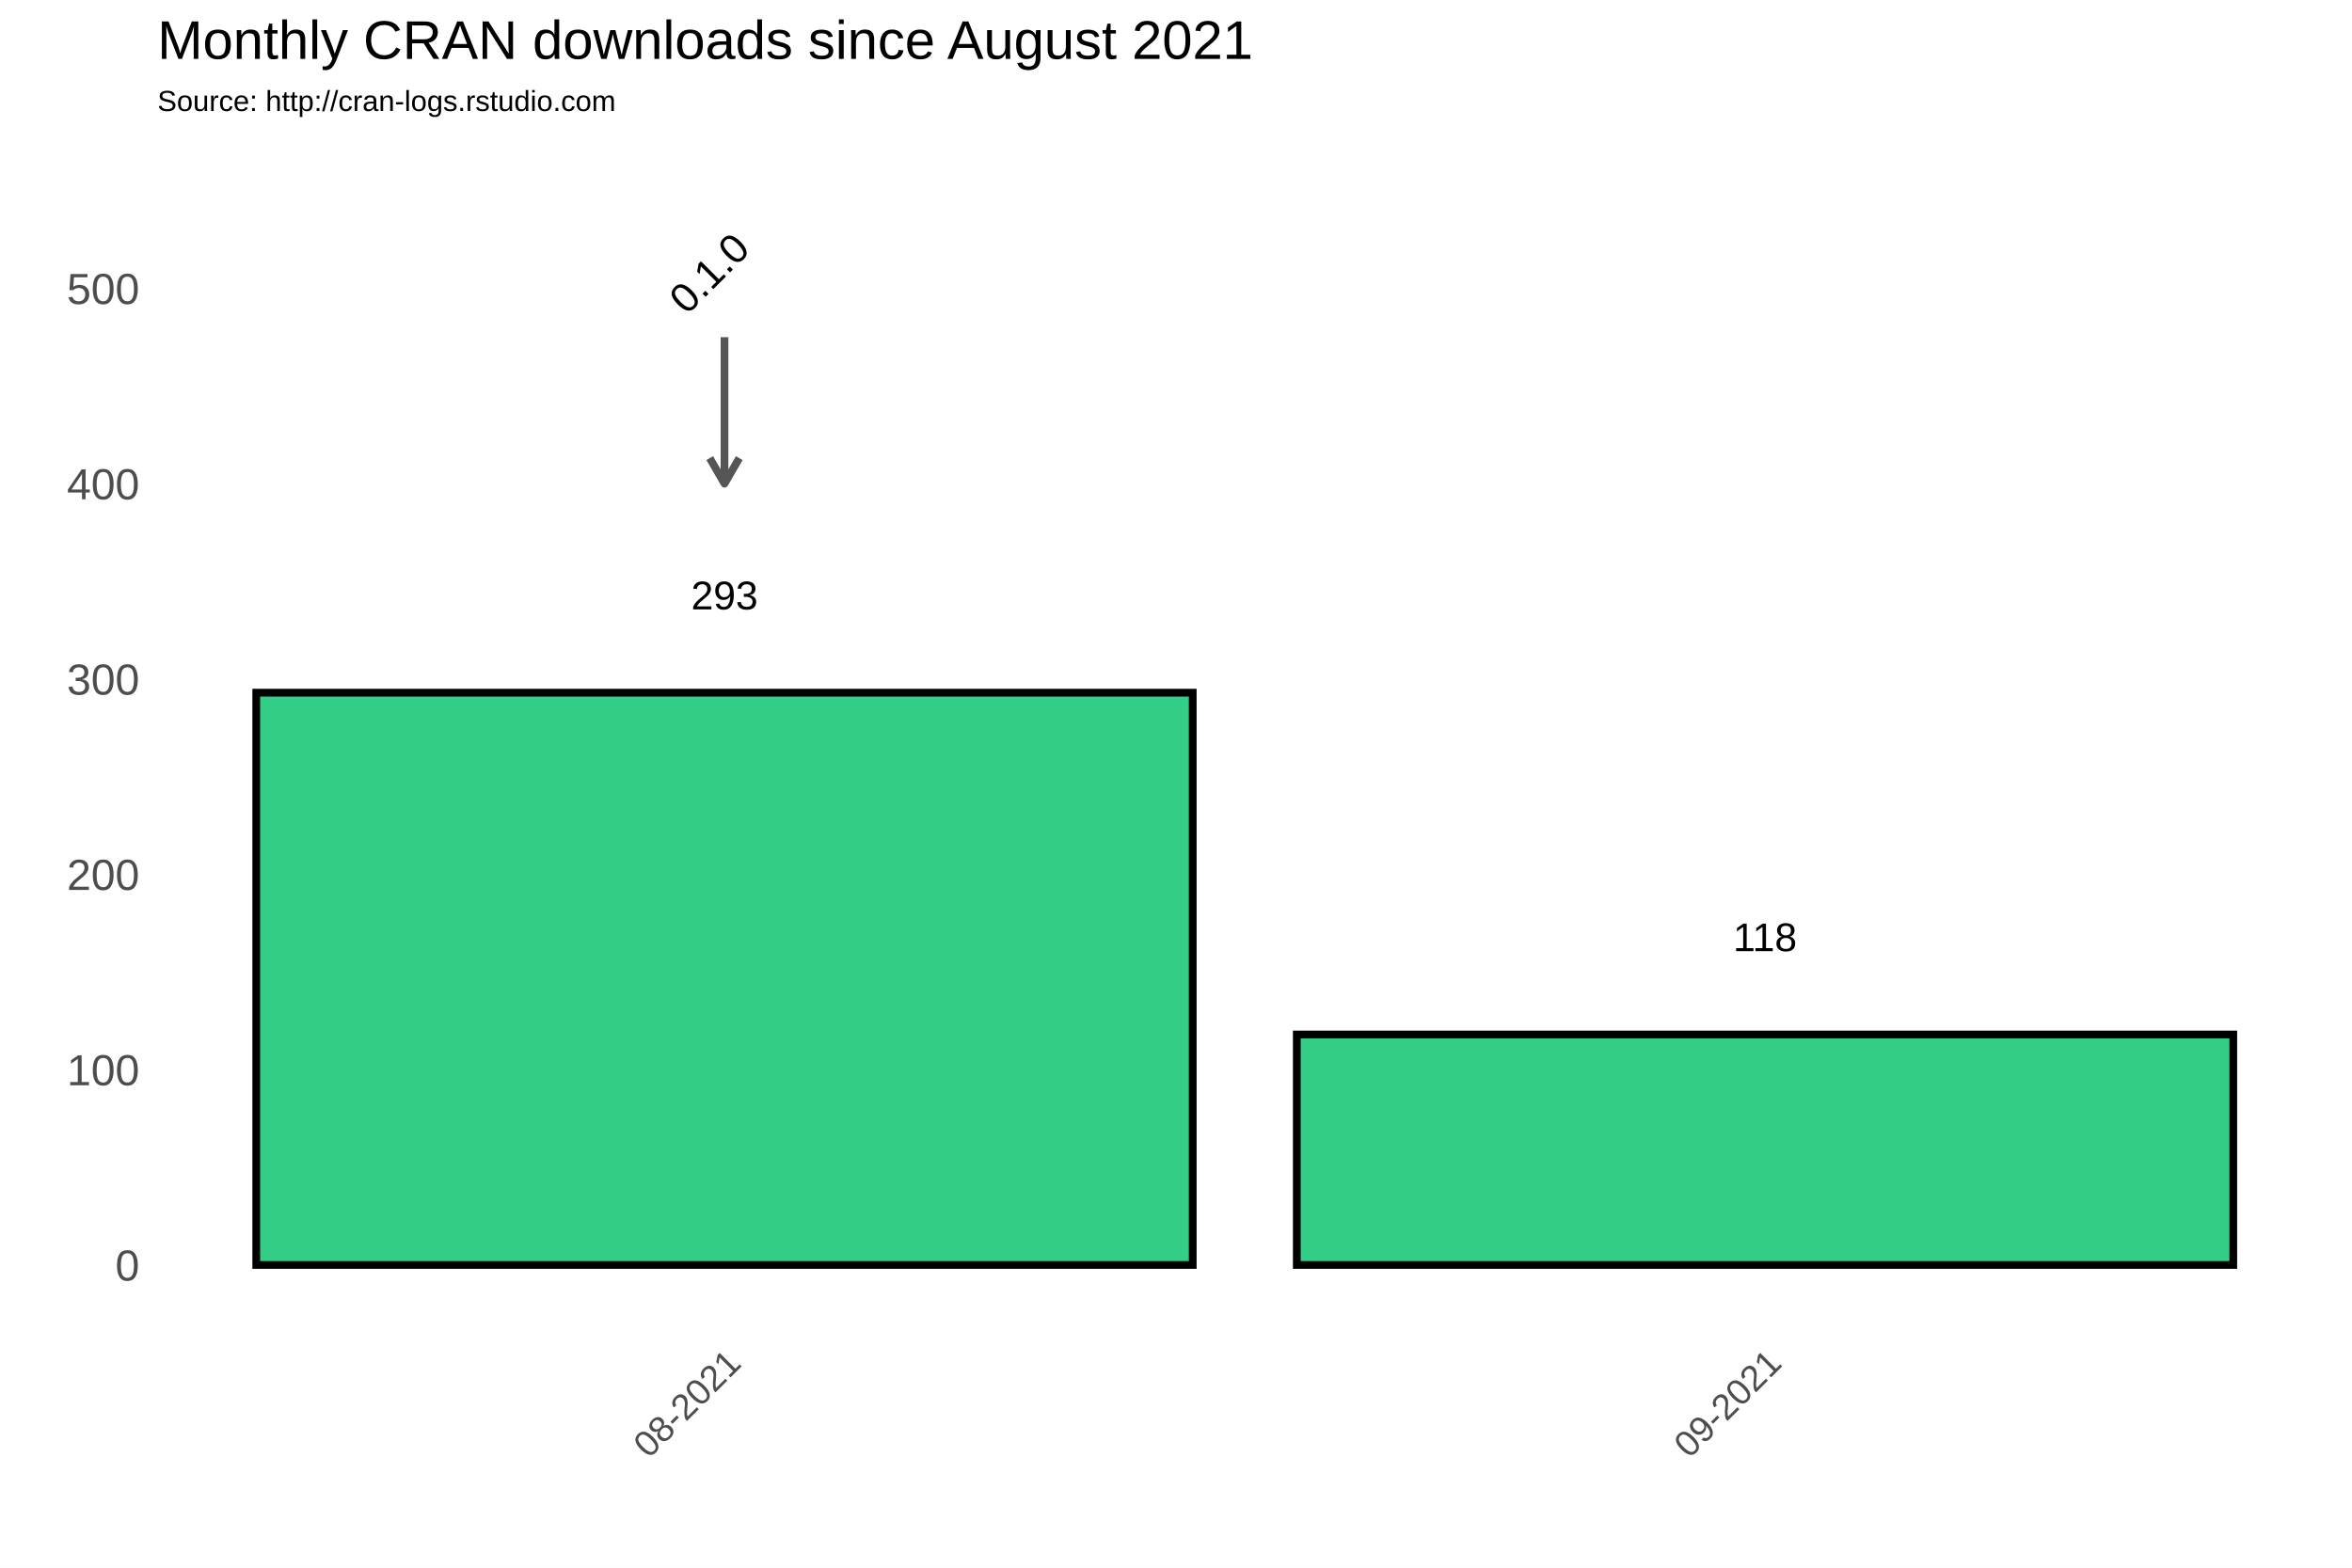
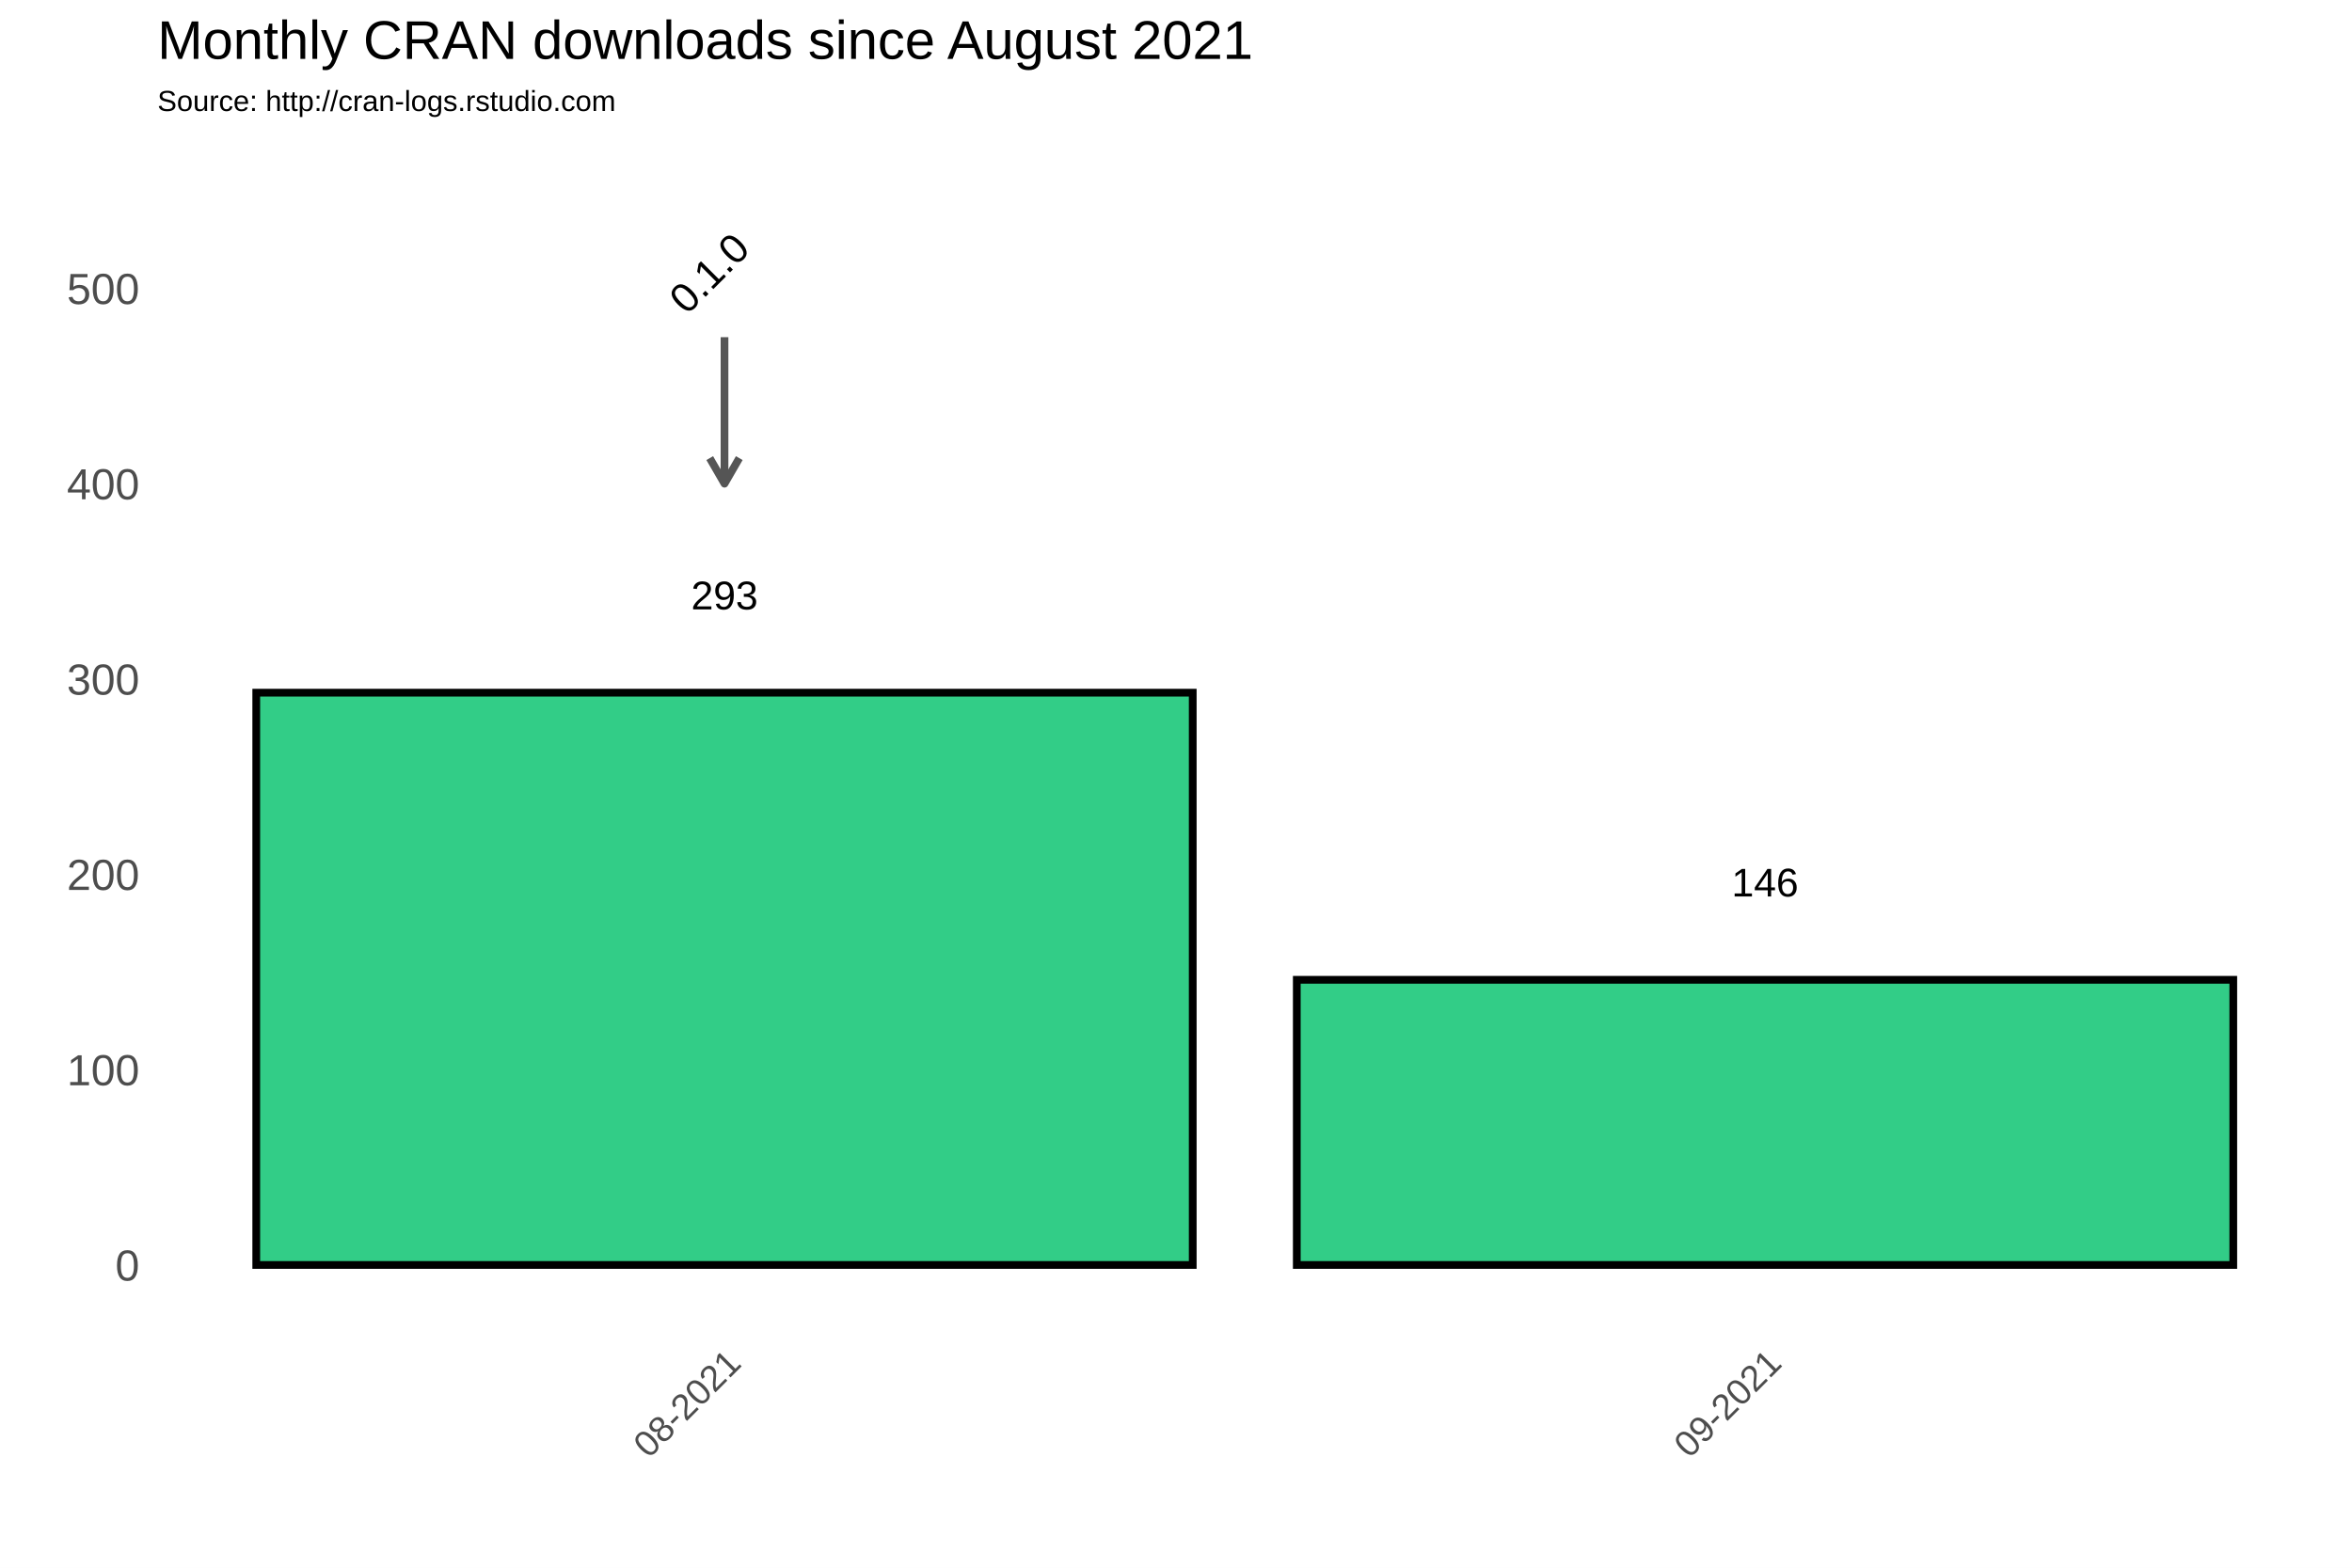
<svg xmlns="http://www.w3.org/2000/svg" class="svglite" width="648.00pt" height="432.00pt" viewBox="0 0 648.00 432.00">
  <defs>
    <style type="text/css">
    .svglite line, .svglite polyline, .svglite polygon, .svglite path, .svglite rect, .svglite circle {
      fill: none;
      stroke: #000000;
      stroke-linecap: round;
      stroke-linejoin: round;
      stroke-miterlimit: 10.00;
    }
  </style>
  </defs>
  <rect width="100%" height="100%" style="stroke: none; fill: #FFFFFF;" />
  <defs>
    <clipPath id="cpMC4wMHw2NDguMDB8MC4wMHw0MzIuMDA=">
      <rect x="0.00" y="0.00" width="648.00" height="432.00" />
    </clipPath>
  </defs>
  <g clip-path="url(#cpMC4wMHw2NDguMDB8MC4wMHw0MzIuMDA=)">
    <rect x="0.00" y="0.00" width="648.00" height="432.00" style="stroke-width: 1.07; stroke: #FFFFFF; fill: #FFFFFF;" />
  </g>
  <defs>
    <clipPath id="cpNDMuMzd8NjQyLjUyfDM3Ljc2fDM2My4zOA==">
      <rect x="43.37" y="37.76" width="599.15" height="325.62" />
    </clipPath>
  </defs>
  <g clip-path="url(#cpNDMuMzd8NjQyLjUyfDM3Ljc2fDM2My4zOA==)">
    <rect x="43.37" y="37.76" width="599.15" height="325.62" style="stroke-width: 1.07; stroke: none;" />
    <polyline points="43.37,321.67 642.52,321.67 " style="stroke-width: 0.53; stroke: #FFFFFF; stroke-linecap: butt;" />
    <polyline points="43.37,267.85 642.52,267.85 " style="stroke-width: 0.53; stroke: #FFFFFF; stroke-linecap: butt;" />
    <polyline points="43.37,214.02 642.52,214.02 " style="stroke-width: 0.53; stroke: #FFFFFF; stroke-linecap: butt;" />
    <polyline points="43.37,160.20 642.52,160.20 " style="stroke-width: 0.53; stroke: #FFFFFF; stroke-linecap: butt;" />
    <polyline points="43.37,106.38 642.52,106.38 " style="stroke-width: 0.53; stroke: #FFFFFF; stroke-linecap: butt;" />
    <polyline points="43.37,52.56 642.52,52.56 " style="stroke-width: 0.53; stroke: #FFFFFF; stroke-linecap: butt;" />
    <polyline points="56.27,363.38 56.27,37.76 " style="stroke-width: 0.53; stroke: #FFFFFF; stroke-linecap: butt;" />
    <polyline points="342.94,363.38 342.94,37.76 " style="stroke-width: 0.53; stroke: #FFFFFF; stroke-linecap: butt;" />
    <polyline points="629.62,363.38 629.62,37.76 " style="stroke-width: 0.53; stroke: #FFFFFF; stroke-linecap: butt;" />
    <polyline points="43.37,348.58 642.52,348.58 " style="stroke-width: 1.07; stroke: #FFFFFF; stroke-linecap: butt;" />
    <polyline points="43.37,294.76 642.52,294.76 " style="stroke-width: 1.07; stroke: #FFFFFF; stroke-linecap: butt;" />
    <polyline points="43.37,240.93 642.52,240.93 " style="stroke-width: 1.07; stroke: #FFFFFF; stroke-linecap: butt;" />
    <polyline points="43.37,187.11 642.52,187.11 " style="stroke-width: 1.07; stroke: #FFFFFF; stroke-linecap: butt;" />
    <polyline points="43.37,133.29 642.52,133.29 " style="stroke-width: 1.07; stroke: #FFFFFF; stroke-linecap: butt;" />
    <polyline points="43.37,79.47 642.52,79.47 " style="stroke-width: 1.07; stroke: #FFFFFF; stroke-linecap: butt;" />
    <polyline points="199.61,363.38 199.61,37.76 " style="stroke-width: 1.07; stroke: #FFFFFF; stroke-linecap: butt;" />
    <polyline points="486.28,363.38 486.28,37.76 " style="stroke-width: 1.07; stroke: #FFFFFF; stroke-linecap: butt;" />
    <rect x="70.60" y="190.88" width="258.01" height="157.70" style="stroke-width: 2.13; stroke-linecap: square; stroke-linejoin: miter; fill: #32CD87;" />
-     <rect x="357.28" y="285.07" width="258.01" height="63.51" style="stroke-width: 2.13; stroke-linecap: square; stroke-linejoin: miter; fill: #32CD87;" />
+     <rect x="357.28" y="270.00" width="258.01" height="78.58" style="stroke-width: 2.13; stroke-linecap: square; stroke-linejoin: miter; fill: #32CD87;" />
    <text x="199.61" y="167.92" text-anchor="middle" style="font-size: 11.04px; font-family: Arial;" textLength="18.40px" lengthAdjust="spacingAndGlyphs">293</text>
-     <text x="486.28" y="262.11" text-anchor="middle" style="font-size: 11.04px; font-family: Arial;" textLength="17.58px" lengthAdjust="spacingAndGlyphs">118</text>
+     <text x="486.28" y="247.04" text-anchor="middle" style="font-size: 11.04px; font-family: Arial;" textLength="18.40px" lengthAdjust="spacingAndGlyphs">146</text>
    <line x1="199.61" y1="92.92" x2="199.61" y2="133.29" style="stroke-width: 2.13; stroke: #555555; stroke-linecap: butt;" />
    <polyline points="195.54,126.24 199.61,133.29 203.68,126.24 " style="stroke-width: 2.13; stroke: #555555; stroke-linecap: butt;" />
    <text transform="translate(198.17,78.03) rotate(-45)" text-anchor="middle" style="font-size: 11.38px; font-family: Arial;" textLength="25.31px" lengthAdjust="spacingAndGlyphs">0.1.0</text>
  </g>
  <g clip-path="url(#cpMC4wMHw2NDguMDB8MC4wMHw0MzIuMDA=)">
    <text x="38.44" y="352.88" text-anchor="end" style="font-size: 12.00px; fill: #4D4D4D; font-family: Arial;" textLength="6.67px" lengthAdjust="spacingAndGlyphs">0</text>
    <text x="38.44" y="299.06" text-anchor="end" style="font-size: 12.00px; fill: #4D4D4D; font-family: Arial;" textLength="20.02px" lengthAdjust="spacingAndGlyphs">100</text>
    <text x="38.44" y="245.23" text-anchor="end" style="font-size: 12.00px; fill: #4D4D4D; font-family: Arial;" textLength="20.02px" lengthAdjust="spacingAndGlyphs">200</text>
    <text x="38.44" y="191.41" text-anchor="end" style="font-size: 12.00px; fill: #4D4D4D; font-family: Arial;" textLength="20.02px" lengthAdjust="spacingAndGlyphs">300</text>
    <text x="38.44" y="137.59" text-anchor="end" style="font-size: 12.00px; fill: #4D4D4D; font-family: Arial;" textLength="20.02px" lengthAdjust="spacingAndGlyphs">400</text>
    <text x="38.44" y="83.77" text-anchor="end" style="font-size: 12.00px; fill: #4D4D4D; font-family: Arial;" textLength="20.02px" lengthAdjust="spacingAndGlyphs">500</text>
    <text transform="translate(204.67,376.17) rotate(-45)" text-anchor="end" style="font-size: 10.00px; fill: #4D4D4D; font-family: Arial;" textLength="36.73px" lengthAdjust="spacingAndGlyphs">08-2021</text>
    <text transform="translate(491.35,376.17) rotate(-45)" text-anchor="end" style="font-size: 10.00px; fill: #4D4D4D; font-family: Arial;" textLength="36.73px" lengthAdjust="spacingAndGlyphs">09-2021</text>
    <text x="43.37" y="30.59" style="font-size: 8.00px; font-family: Arial;" textLength="126.32px" lengthAdjust="spacingAndGlyphs">Source: http://cran-logs.rstudio.com</text>
    <text x="43.37" y="16.22" style="font-size: 15.00px; font-family: Arial;" textLength="301.75px" lengthAdjust="spacingAndGlyphs">Monthly CRAN downloads since August 2021</text>
  </g>
</svg>
